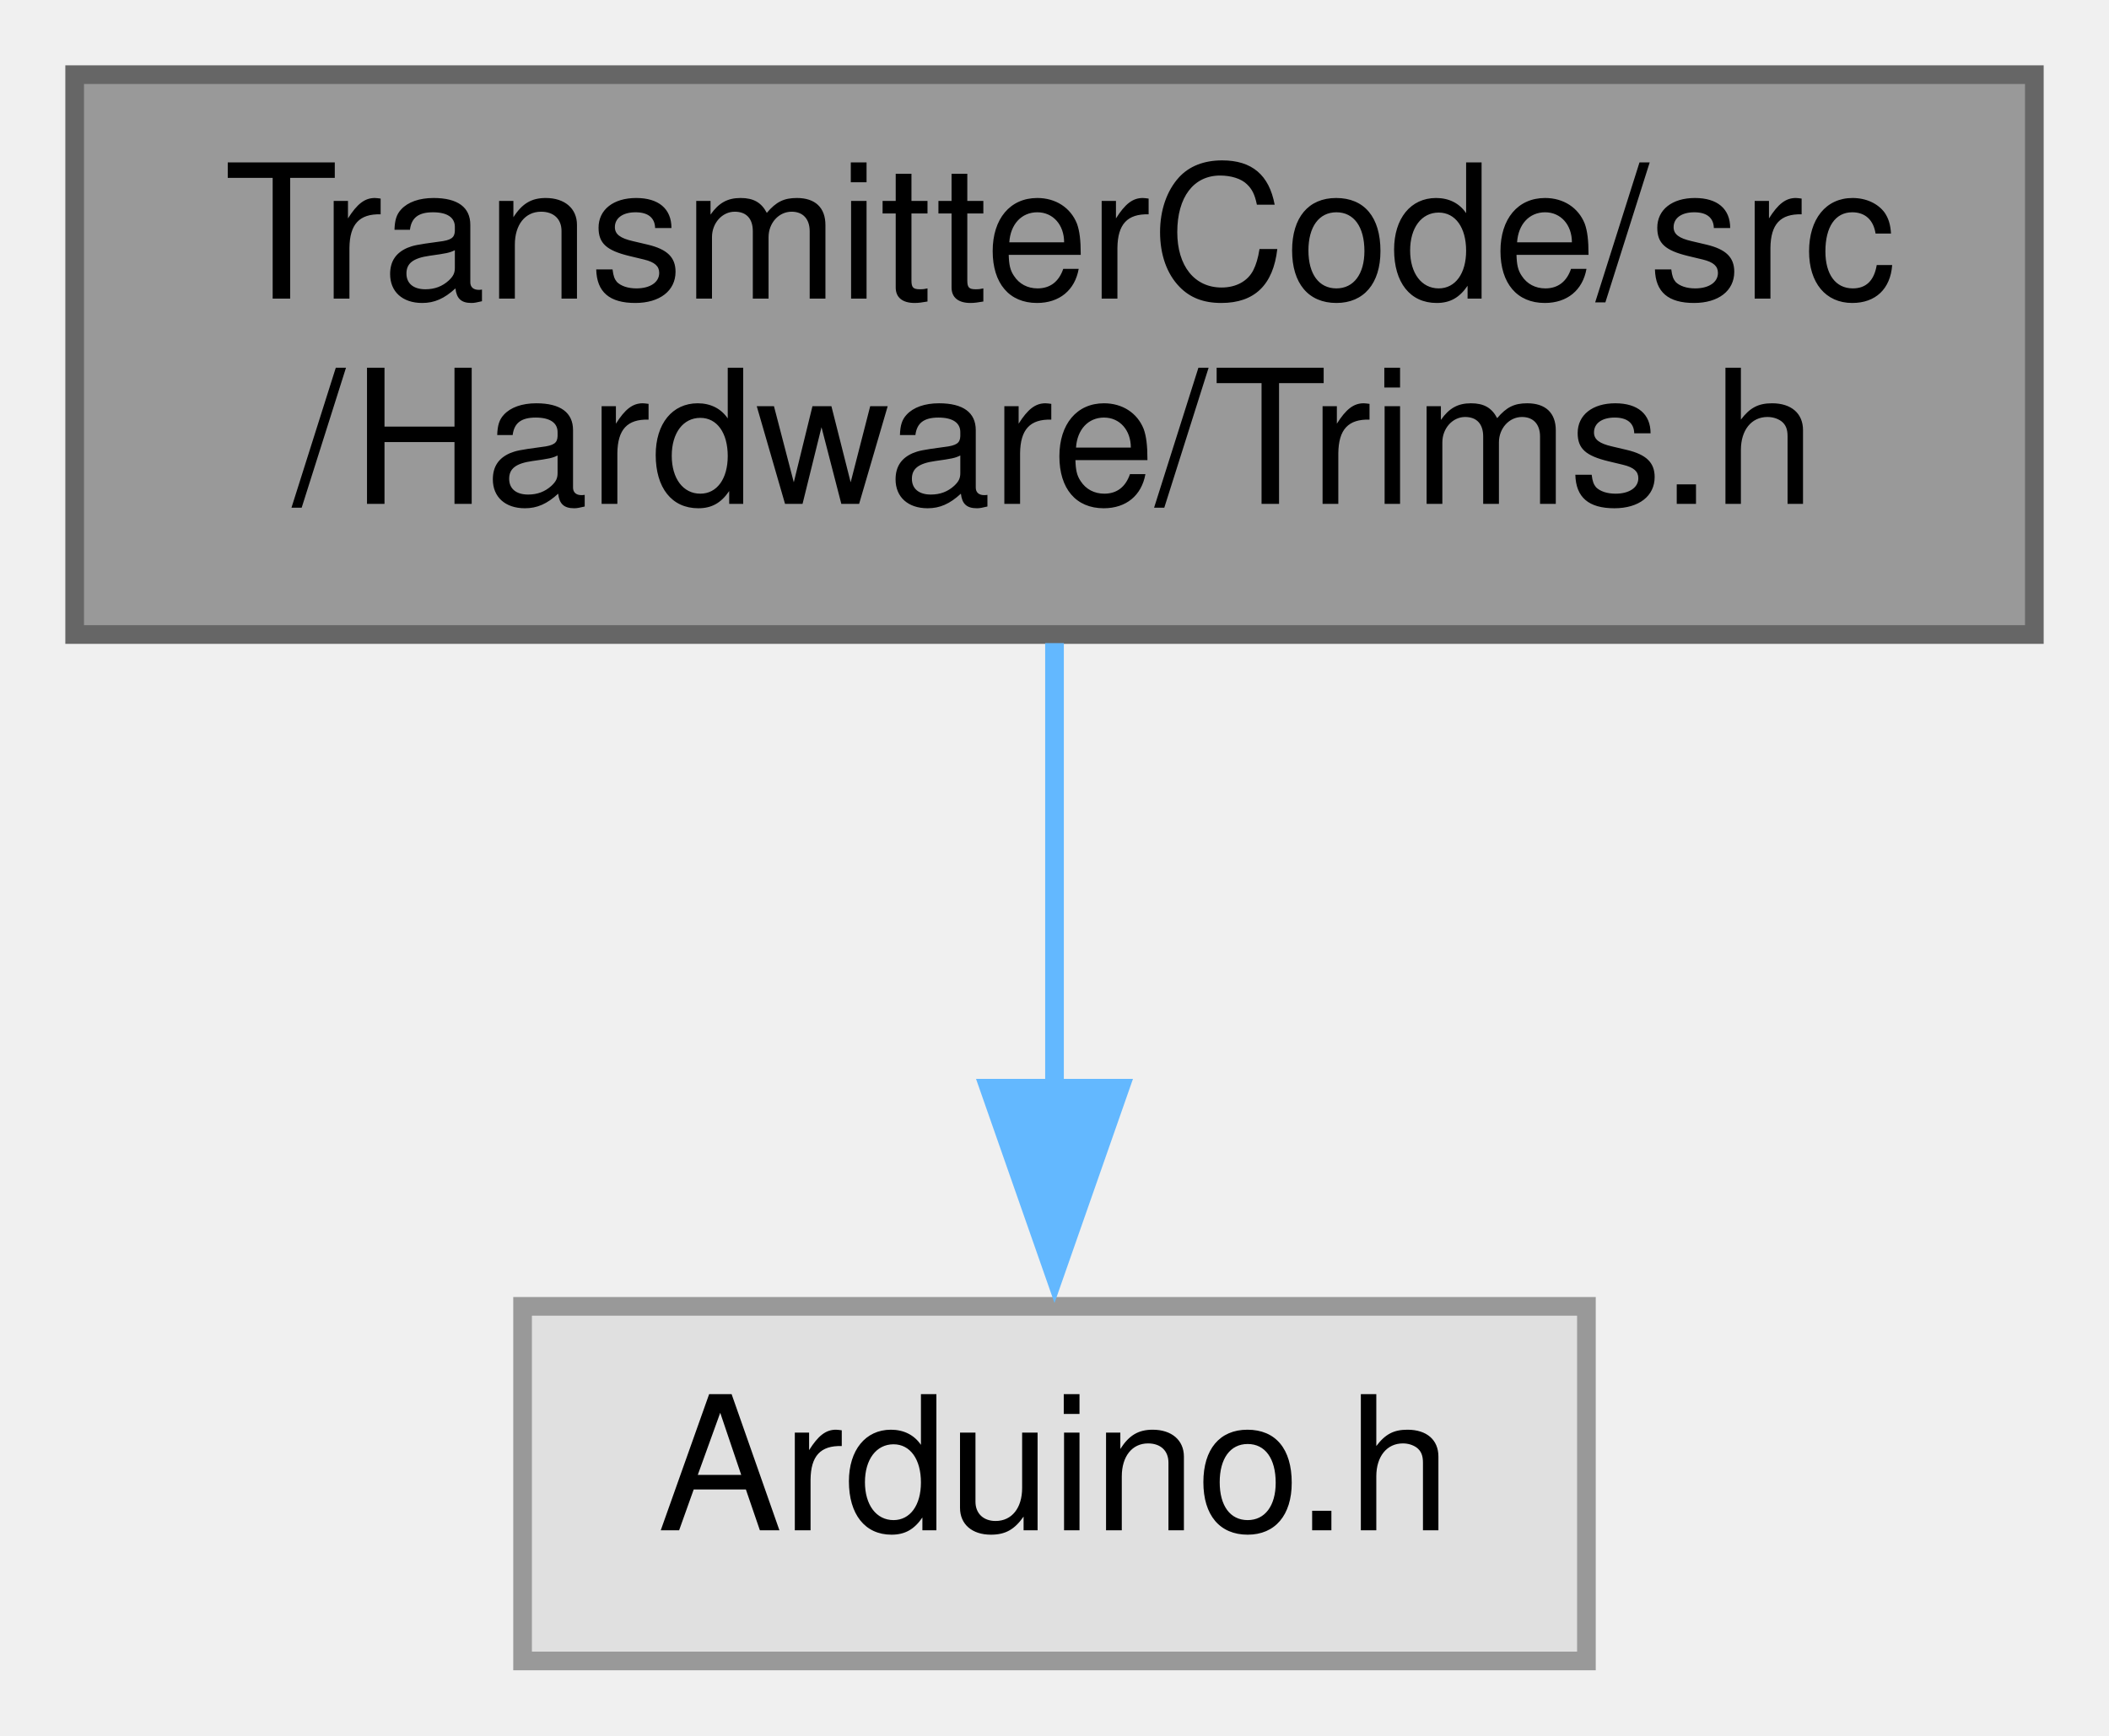
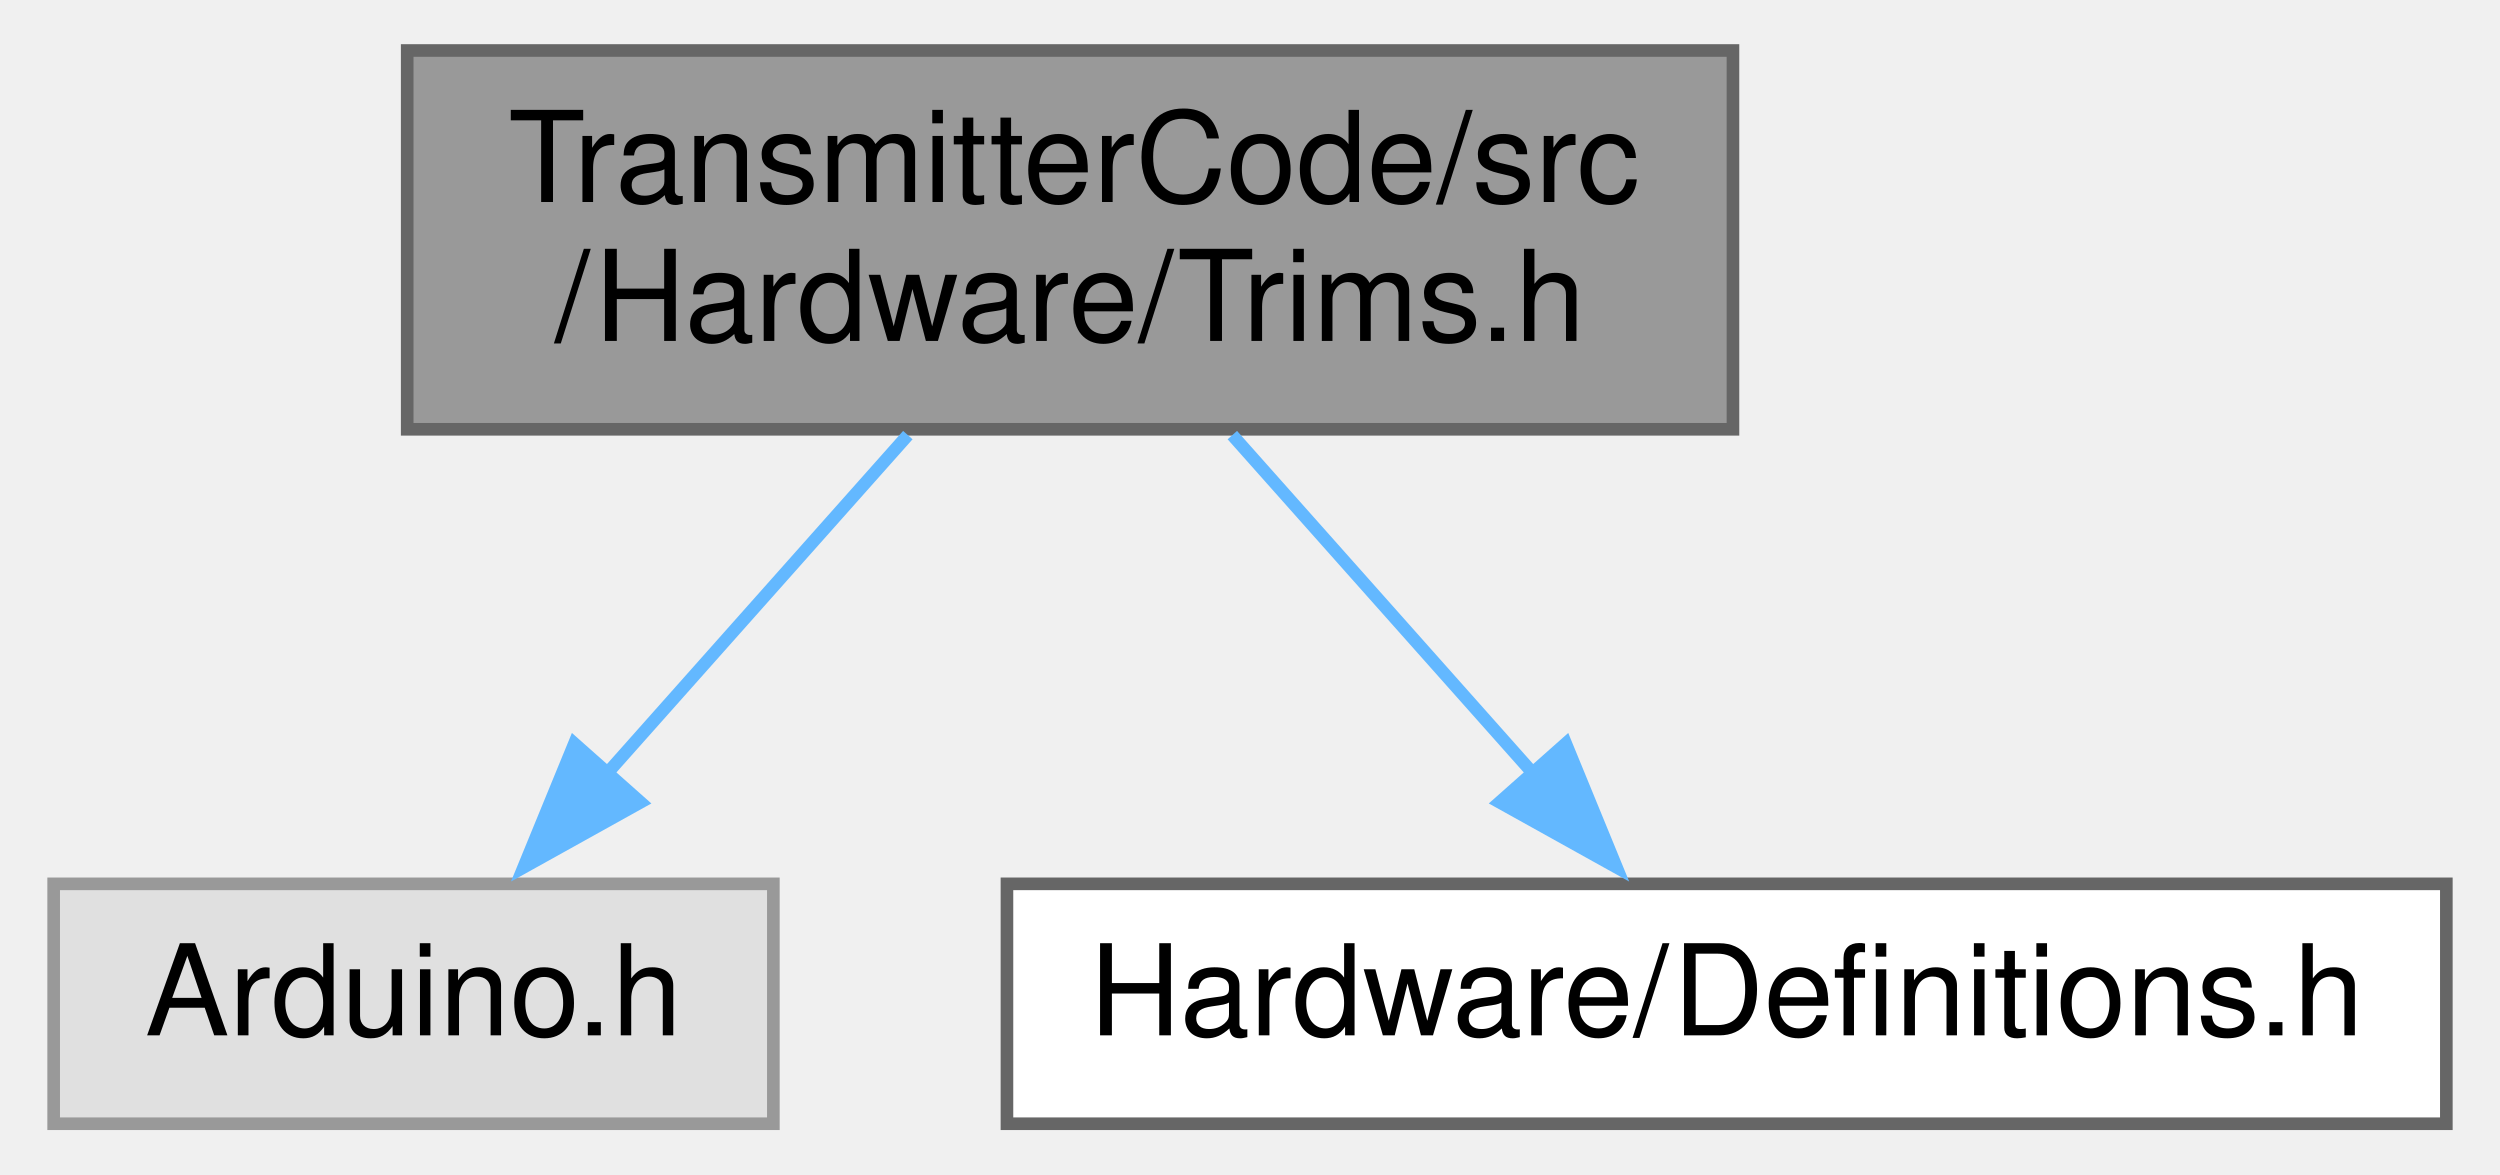
- <svg xmlns="http://www.w3.org/2000/svg" xmlns:xlink="http://www.w3.org/1999/xlink" width="113pt" height="93pt" viewBox="0.00 0.00 113.00 93.00">
+ <svg xmlns="http://www.w3.org/2000/svg" xmlns:xlink="http://www.w3.org/1999/xlink" width="198pt" height="93pt" viewBox="0.00 0.00 197.50 93.00">
  <g id="graph0" class="graph" transform="scale(1 1) rotate(0) translate(4 89)">
    <g id="node1" class="node">
      <g id="a_node1">
        <a xlink:title=" ">
-           <polygon fill="#999999" stroke="#666666" points="105,-85 0,-85 0,-55 105,-55 105,-85" />
-           <text text-anchor="start" x="8" y="-73" font-family="Helvetica,sans-Serif" font-size="10.00">TransmitterCode/src</text>
-           <text text-anchor="middle" x="52.5" y="-62" font-family="Helvetica,sans-Serif" font-size="10.00">/Hardware/Trims.h</text>
+           <polygon fill="#999999" stroke="#666666" points="133,-85 28,-85 28,-55 133,-55 133,-85" />
+           <text text-anchor="start" x="36" y="-73" font-family="Helvetica,sans-Serif" font-size="10.00">TransmitterCode/src</text>
+           <text text-anchor="middle" x="80.5" y="-62" font-family="Helvetica,sans-Serif" font-size="10.00">/Hardware/Trims.h</text>
        </a>
      </g>
    </g>
    <g id="node2" class="node">
      <g id="a_node2">
        <a xlink:title=" ">
-           <polygon fill="#e0e0e0" stroke="#999999" points="81,-19 24,-19 24,0 81,0 81,-19" />
-           <text text-anchor="middle" x="52.5" y="-7" font-family="Helvetica,sans-Serif" font-size="10.00">Arduino.h</text>
+           <polygon fill="#e0e0e0" stroke="#999999" points="57,-19 0,-19 0,0 57,0 57,-19" />
+           <text text-anchor="middle" x="28.5" y="-7" font-family="Helvetica,sans-Serif" font-size="10.00">Arduino.h</text>
        </a>
      </g>
    </g>
    <g id="edge1" class="edge">
-       <path fill="none" stroke="#63b8ff" d="M52.5,-54.54C52.5,-47.34 52.5,-38.53 52.5,-30.68" />
-       <polygon fill="#63b8ff" stroke="#63b8ff" points="56,-30.69 52.5,-20.69 49,-30.69 56,-30.69" />
+       <path fill="none" stroke="#63b8ff" d="M67.65,-54.54C60.4,-46.39 51.31,-36.16 43.71,-27.61" />
+       <polygon fill="#63b8ff" stroke="#63b8ff" points="46.48,-25.46 37.22,-20.31 41.24,-30.11 46.48,-25.46" />
+     </g>
+     <g id="node3" class="node">
+       <g id="a_node3">
+         <a xlink:href="Definitions_8h.html" target="_top" xlink:title=" ">
+           <polygon fill="white" stroke="#666666" points="189.5,-19 75.5,-19 75.5,0 189.5,0 189.5,-19" />
+           <text text-anchor="middle" x="132.5" y="-7" font-family="Helvetica,sans-Serif" font-size="10.00">Hardware/Definitions.h</text>
+         </a>
+       </g>
+     </g>
+     <g id="edge2" class="edge">
+       <path fill="none" stroke="#63b8ff" d="M93.35,-54.54C100.6,-46.39 109.69,-36.16 117.29,-27.61" />
+       <polygon fill="#63b8ff" stroke="#63b8ff" points="119.76,-30.11 123.78,-20.31 114.52,-25.46 119.76,-30.11" />
    </g>
  </g>
</svg>
